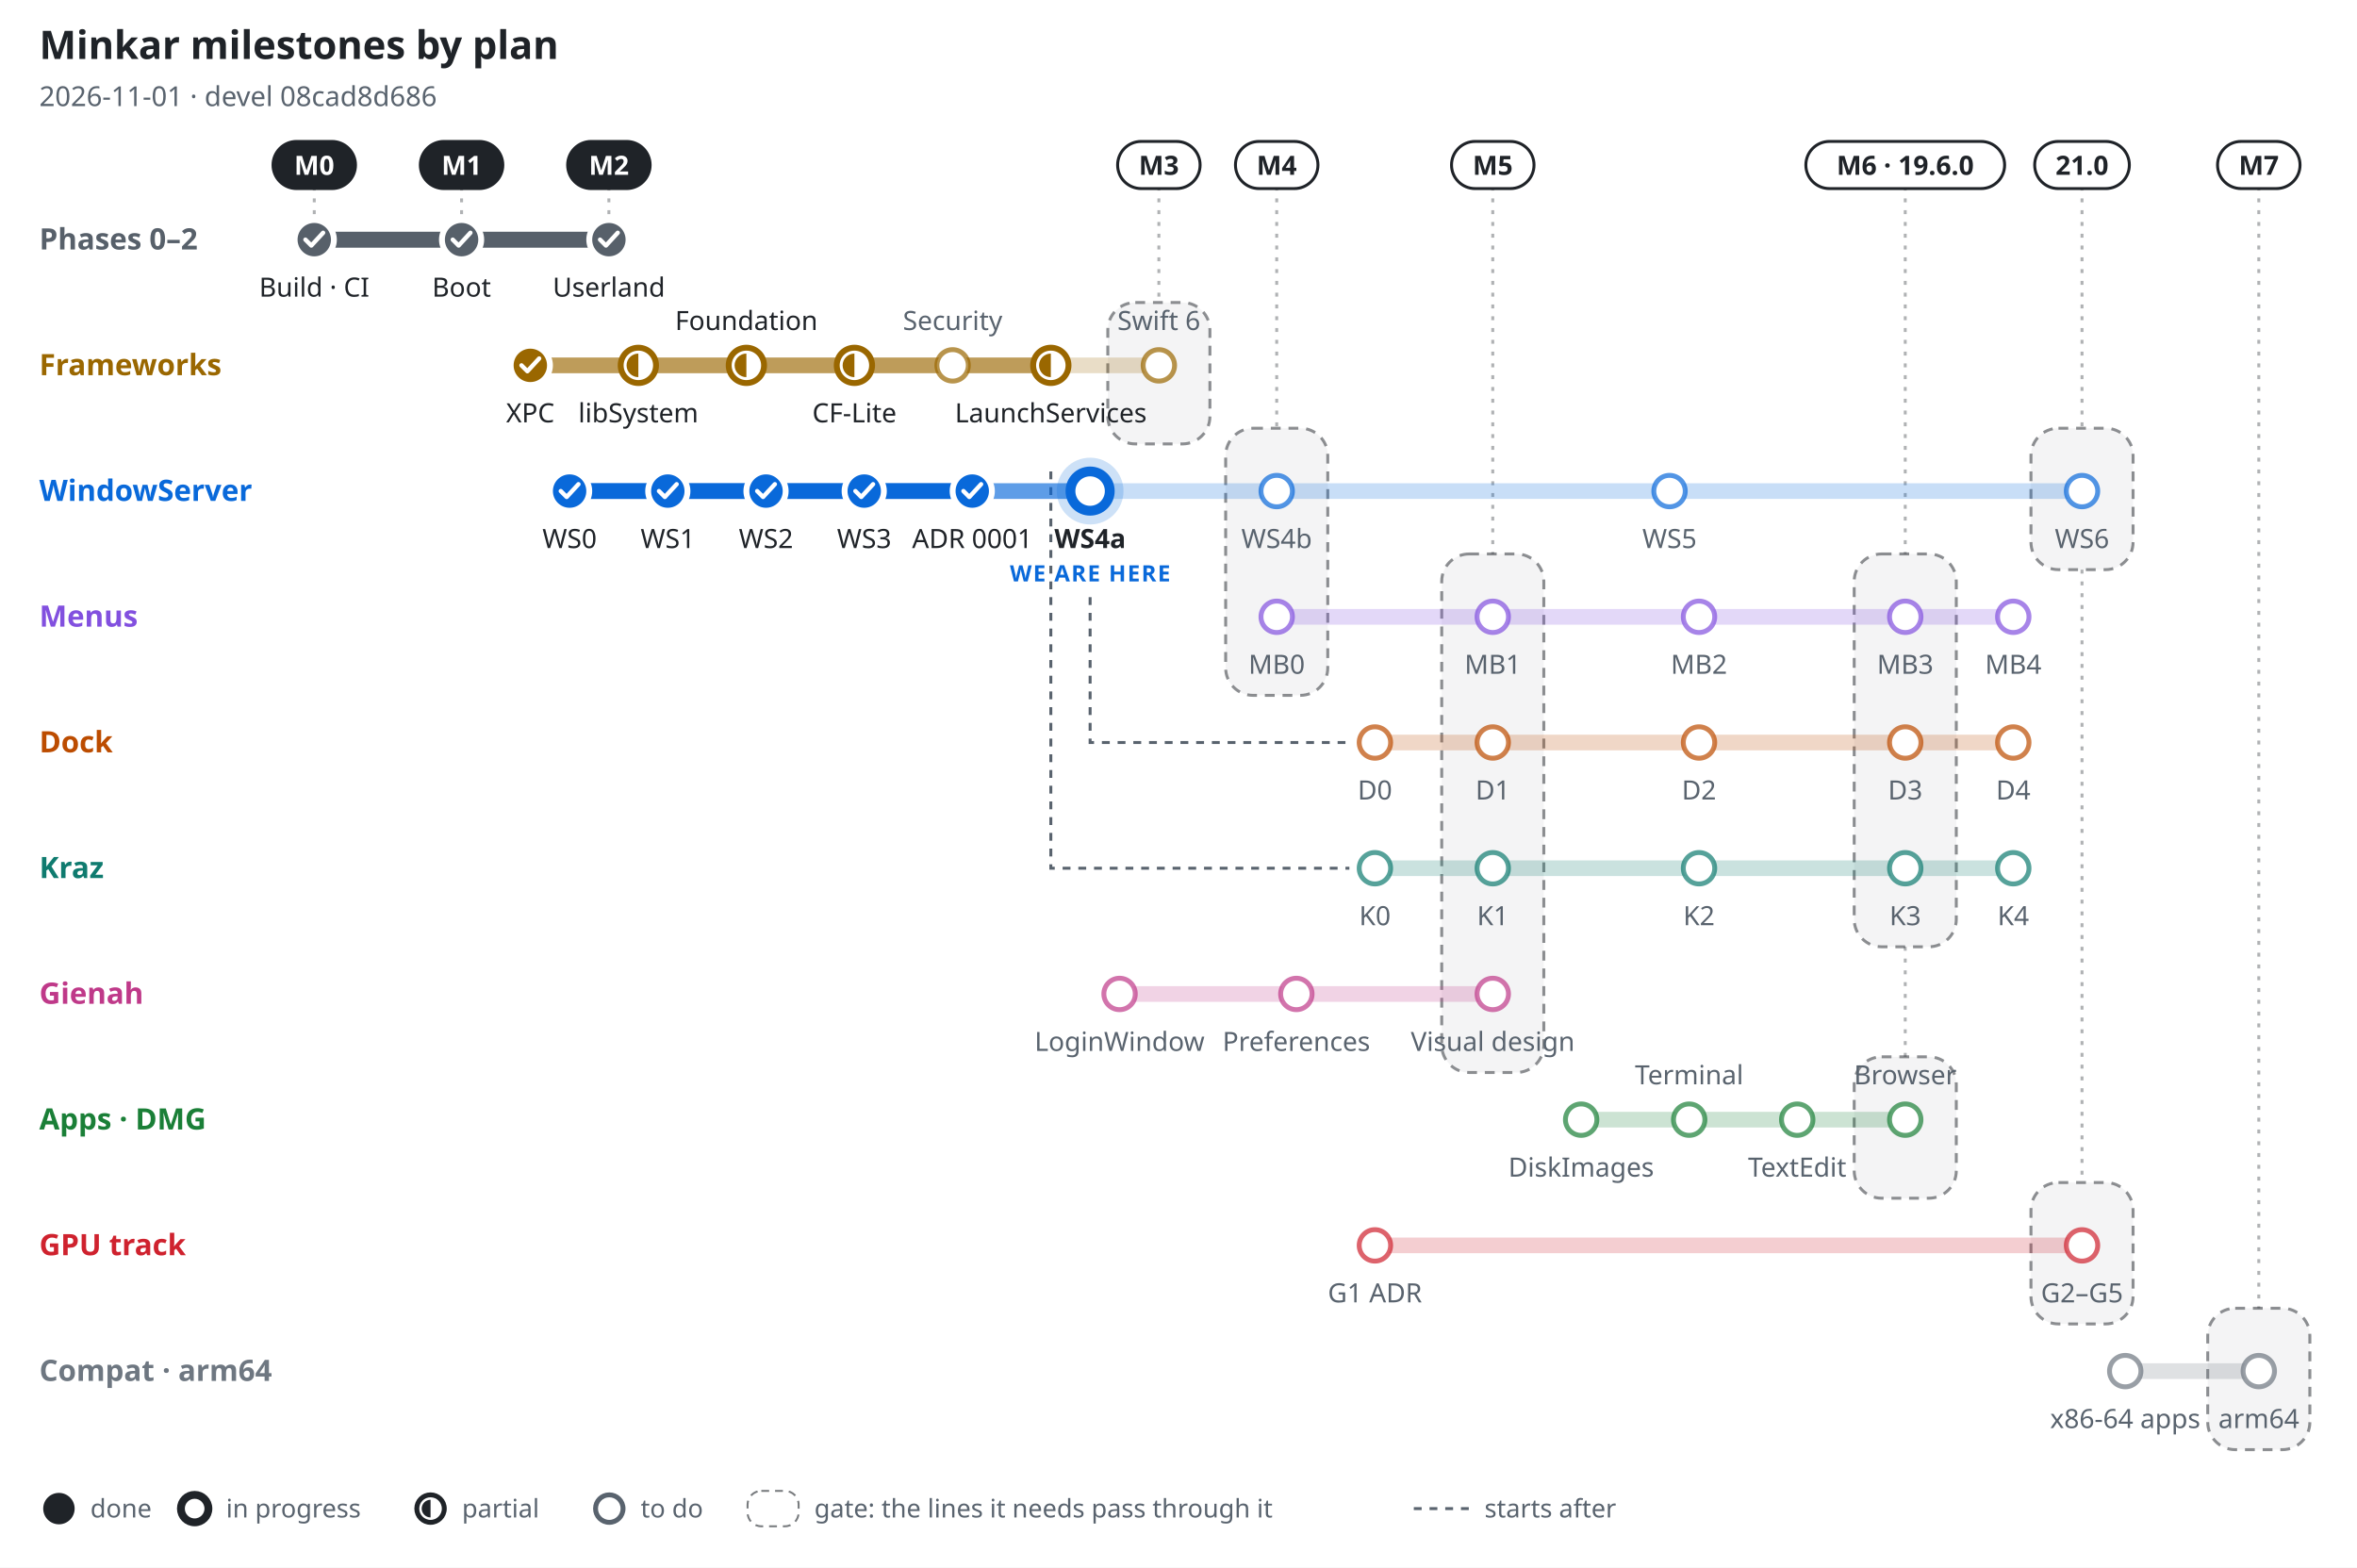
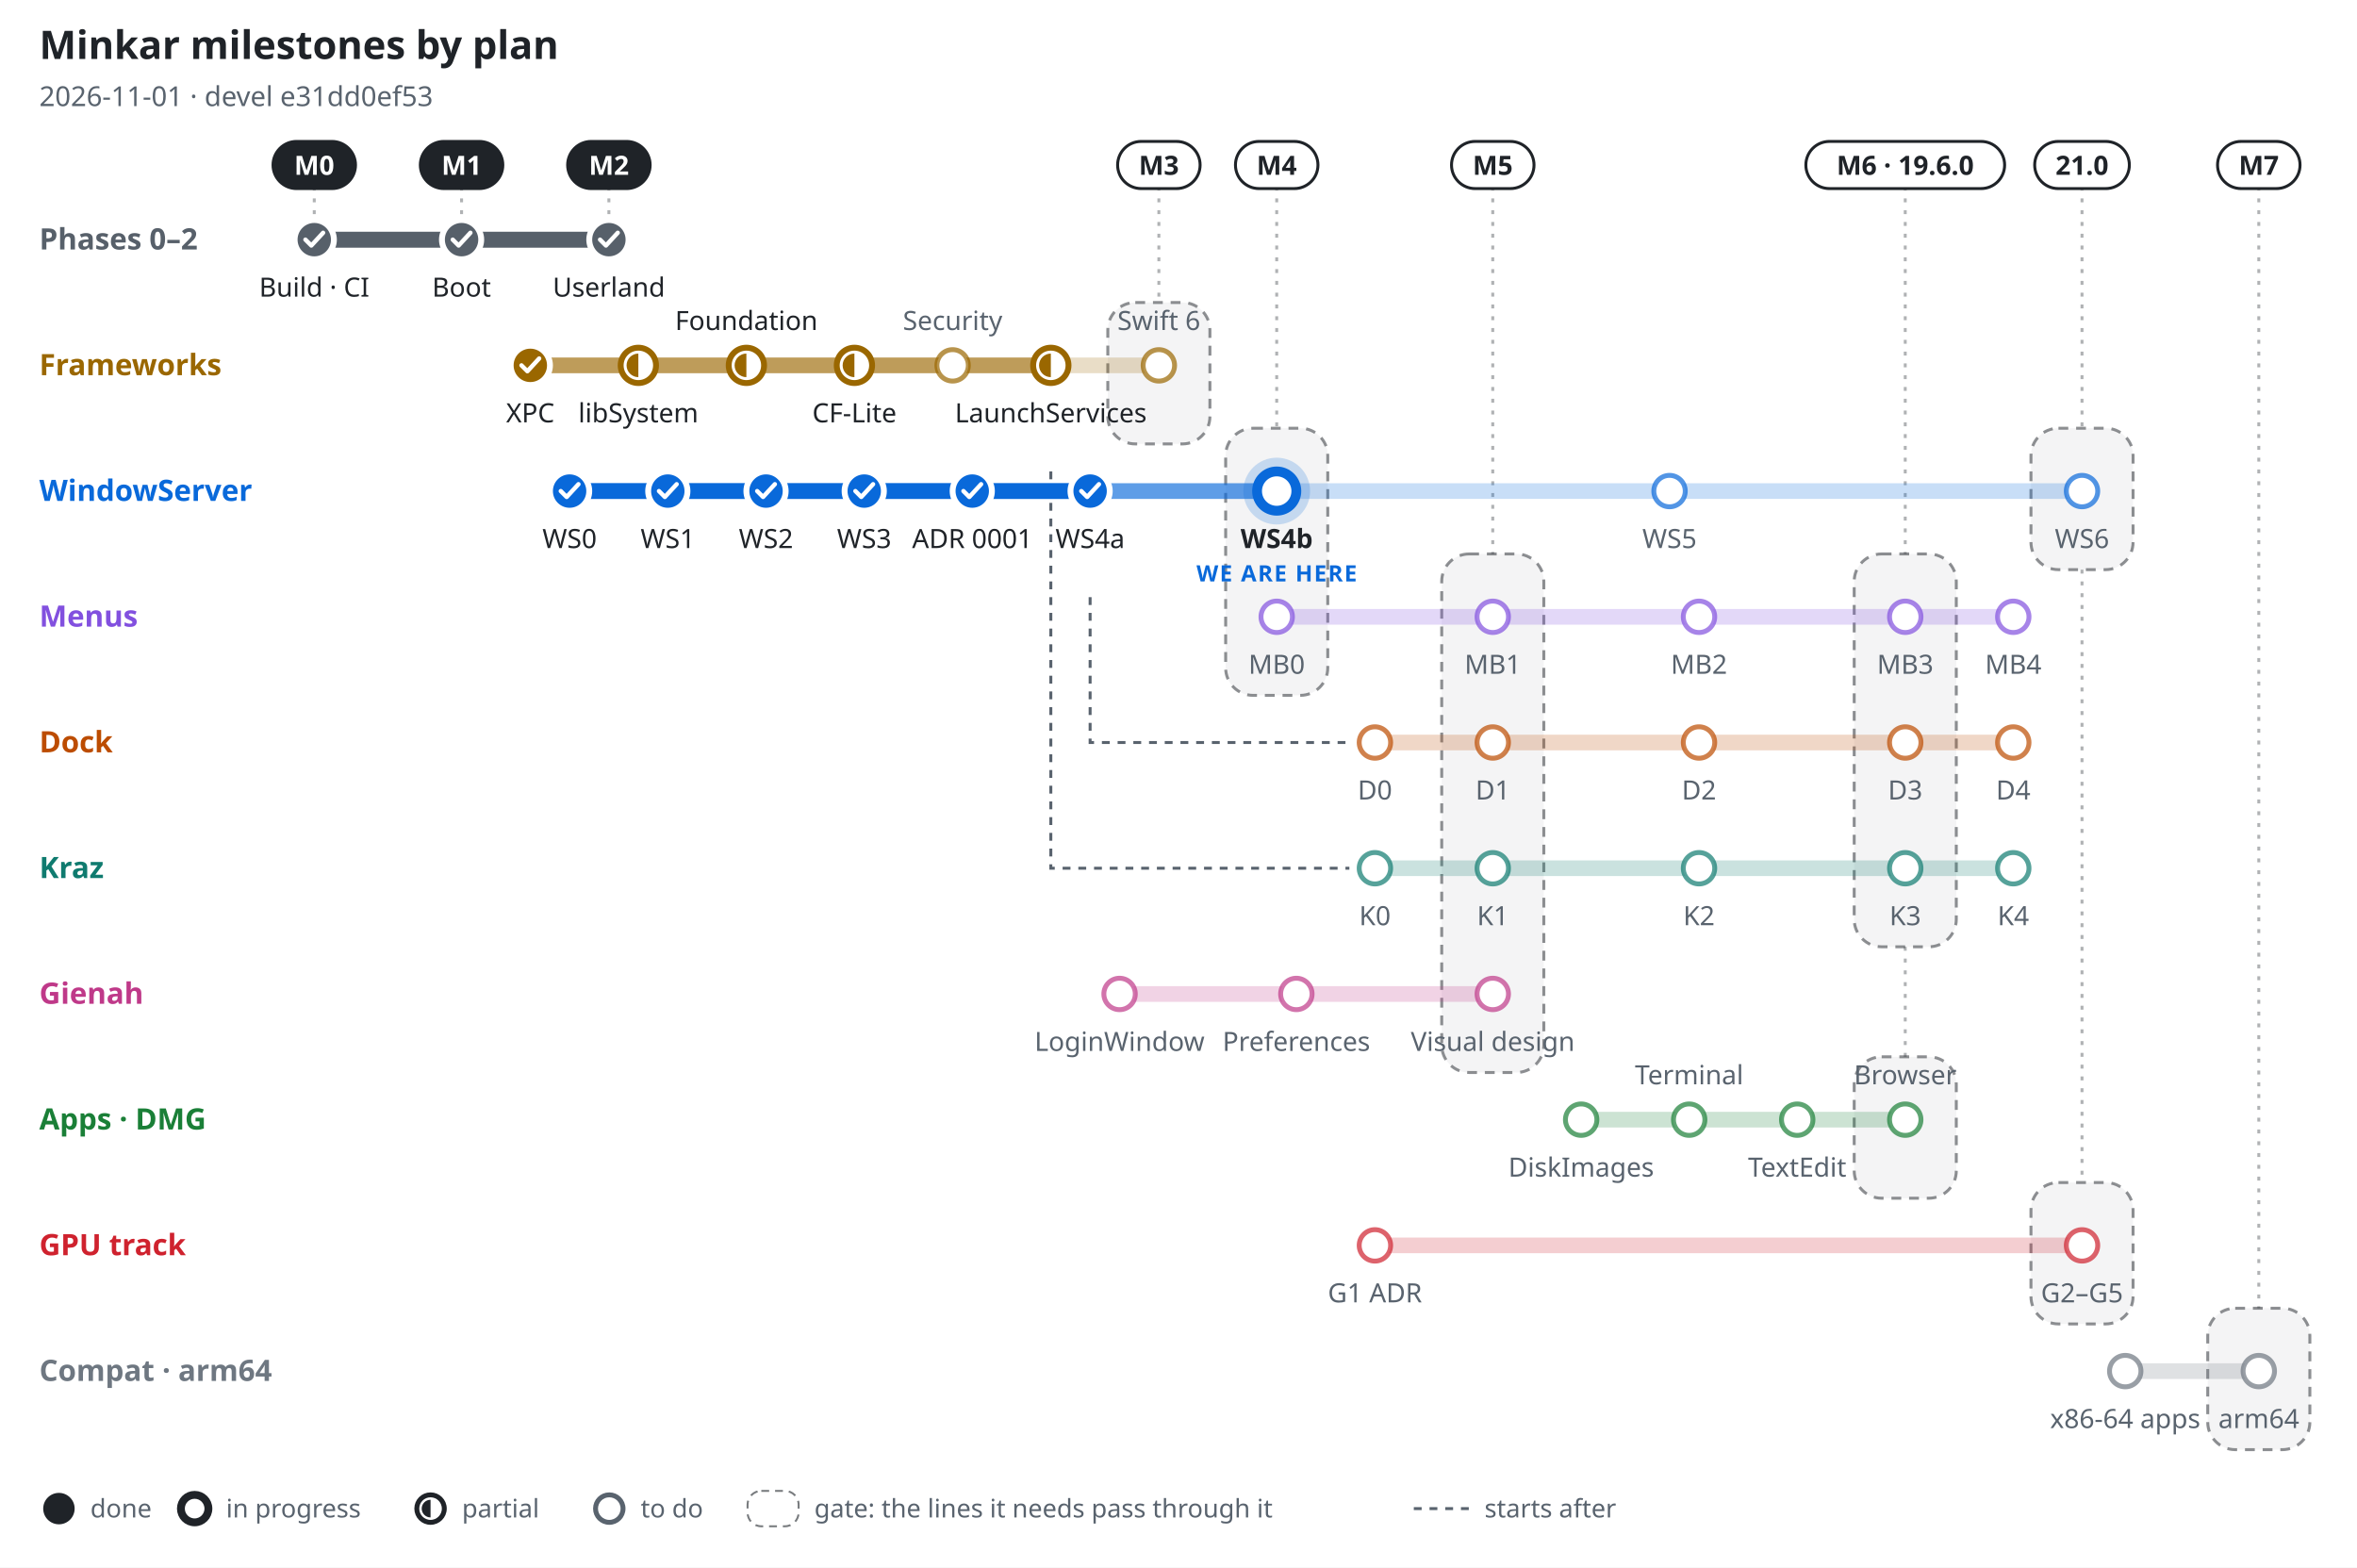
<svg xmlns="http://www.w3.org/2000/svg" width="1200" height="798" viewBox="0 0 1200 798" font-family="-apple-system, BlinkMacSystemFont, 'Segoe UI', 'Noto Sans', Helvetica, Arial, sans-serif" role="img" aria-label="Minkar milestones by plan, 2026-11-01">
  <rect width="1200" height="798" fill="#ffffff" />
  <text x="20" y="30" font-size="20" font-weight="700" fill="#1f2328" text-anchor="start">Minkar milestones by plan</text>
-   <text x="20" y="54" font-size="14" font-weight="400" fill="#59636e" text-anchor="start">2026-11-01 · devel 08cad8d686</text>
+   <text x="20" y="54" font-size="14" font-weight="400" fill="#59636e" text-anchor="start">2026-11-01 · devel e31dd0ef53</text>
  <line x1="160" y1="95" x2="160" y2="110" stroke="#1f2328" stroke-opacity=".35" stroke-width="1.5" stroke-dasharray="2 4" />
  <rect x="139" y="72" width="42" height="24" rx="12" fill="#1f2328" stroke="#1f2328" stroke-width="1.5" />
  <text x="160" y="89" font-size="13.5" font-weight="700" fill="#ffffff" text-anchor="middle">M0</text>
  <line x1="235" y1="95" x2="235" y2="110" stroke="#1f2328" stroke-opacity=".35" stroke-width="1.5" stroke-dasharray="2 4" />
  <rect x="214" y="72" width="42" height="24" rx="12" fill="#1f2328" stroke="#1f2328" stroke-width="1.5" />
  <text x="235" y="89" font-size="13.5" font-weight="700" fill="#ffffff" text-anchor="middle">M1</text>
  <line x1="310" y1="95" x2="310" y2="110" stroke="#1f2328" stroke-opacity=".35" stroke-width="1.5" stroke-dasharray="2 4" />
  <rect x="289" y="72" width="42" height="24" rx="12" fill="#1f2328" stroke="#1f2328" stroke-width="1.5" />
  <text x="310" y="89" font-size="13.5" font-weight="700" fill="#ffffff" text-anchor="middle">M2</text>
  <line x1="590" y1="95" x2="590" y2="154" stroke="#1f2328" stroke-opacity=".35" stroke-width="1.5" stroke-dasharray="2 4" />
  <rect x="564" y="154" width="52" height="72" rx="14" fill="#1f2328" fill-opacity=".05" stroke="#1f2328" stroke-opacity=".5" stroke-width="1.5" stroke-dasharray="5 4" />
  <rect x="569" y="72" width="42" height="24" rx="12" fill="#ffffff" stroke="#1f2328" stroke-width="1.5" />
  <text x="590" y="89" font-size="13.5" font-weight="700" fill="#1f2328" text-anchor="middle">M3</text>
  <line x1="650" y1="95" x2="650" y2="218" stroke="#1f2328" stroke-opacity=".35" stroke-width="1.5" stroke-dasharray="2 4" />
  <rect x="624" y="218" width="52" height="136" rx="14" fill="#1f2328" fill-opacity=".05" stroke="#1f2328" stroke-opacity=".5" stroke-width="1.5" stroke-dasharray="5 4" />
  <rect x="629" y="72" width="42" height="24" rx="12" fill="#ffffff" stroke="#1f2328" stroke-width="1.5" />
  <text x="650" y="89" font-size="13.5" font-weight="700" fill="#1f2328" text-anchor="middle">M4</text>
  <line x1="760" y1="95" x2="760" y2="282" stroke="#1f2328" stroke-opacity=".35" stroke-width="1.5" stroke-dasharray="2 4" />
  <rect x="734" y="282" width="52" height="264" rx="14" fill="#1f2328" fill-opacity=".05" stroke="#1f2328" stroke-opacity=".5" stroke-width="1.5" stroke-dasharray="5 4" />
  <rect x="739" y="72" width="42" height="24" rx="12" fill="#ffffff" stroke="#1f2328" stroke-width="1.5" />
  <text x="760" y="89" font-size="13.5" font-weight="700" fill="#1f2328" text-anchor="middle">M5</text>
  <line x1="970" y1="95" x2="970" y2="282" stroke="#1f2328" stroke-opacity=".35" stroke-width="1.5" stroke-dasharray="2 4" />
  <rect x="944" y="282" width="52" height="200" rx="14" fill="#1f2328" fill-opacity=".05" stroke="#1f2328" stroke-opacity=".5" stroke-width="1.5" stroke-dasharray="5 4" />
  <line x1="970" y1="482" x2="970" y2="538" stroke="#1f2328" stroke-opacity=".35" stroke-width="1.5" stroke-dasharray="2 4" />
  <rect x="944" y="538" width="52" height="72" rx="14" fill="#1f2328" fill-opacity=".05" stroke="#1f2328" stroke-opacity=".5" stroke-width="1.5" stroke-dasharray="5 4" />
  <rect x="919.4" y="72" width="101.2" height="24" rx="12" fill="#ffffff" stroke="#1f2328" stroke-width="1.5" />
  <text x="970" y="89" font-size="13.5" font-weight="700" fill="#1f2328" text-anchor="middle">M6 · 19.6.0</text>
  <line x1="1060" y1="95" x2="1060" y2="218" stroke="#1f2328" stroke-opacity=".35" stroke-width="1.5" stroke-dasharray="2 4" />
  <rect x="1034" y="218" width="52" height="72" rx="14" fill="#1f2328" fill-opacity=".05" stroke="#1f2328" stroke-opacity=".5" stroke-width="1.5" stroke-dasharray="5 4" />
  <line x1="1060" y1="290" x2="1060" y2="602" stroke="#1f2328" stroke-opacity=".35" stroke-width="1.5" stroke-dasharray="2 4" />
  <rect x="1034" y="602" width="52" height="72" rx="14" fill="#1f2328" fill-opacity=".05" stroke="#1f2328" stroke-opacity=".5" stroke-width="1.5" stroke-dasharray="5 4" />
  <rect x="1035.9" y="72" width="48.2" height="24" rx="12" fill="#ffffff" stroke="#1f2328" stroke-width="1.5" />
  <text x="1060" y="89" font-size="13.5" font-weight="700" fill="#1f2328" text-anchor="middle">21.0</text>
  <line x1="1150" y1="95" x2="1150" y2="666" stroke="#1f2328" stroke-opacity=".35" stroke-width="1.5" stroke-dasharray="2 4" />
  <rect x="1124" y="666" width="52" height="72" rx="14" fill="#1f2328" fill-opacity=".05" stroke="#1f2328" stroke-opacity=".5" stroke-width="1.5" stroke-dasharray="5 4" />
  <rect x="1129" y="72" width="42" height="24" rx="12" fill="#ffffff" stroke="#1f2328" stroke-width="1.5" />
  <text x="1150" y="89" font-size="13.5" font-weight="700" fill="#1f2328" text-anchor="middle">M7</text>
  <path d="M555 304 V378 H687" fill="none" stroke="#59636e" stroke-width="1.5" stroke-dasharray="4 4" />
  <path d="M535 240 V442 H687" fill="none" stroke="#59636e" stroke-width="1.5" stroke-dasharray="4 4" />
  <text x="20" y="127" font-size="15" font-weight="700" fill="#57606a" text-anchor="start">Phases 0–2</text>
  <line x1="160" y1="122" x2="310" y2="122" stroke="#57606a" stroke-opacity=".22" stroke-width="8" stroke-linecap="round" />
  <line x1="160" y1="122" x2="310" y2="122" stroke="#57606a" stroke-opacity=".55" stroke-width="8" stroke-linecap="round" />
  <line x1="160" y1="122" x2="310" y2="122" stroke="#57606a" stroke-opacity="1" stroke-width="8" stroke-linecap="round" />
  <circle cx="160" cy="122" r="10" fill="#57606a" stroke="#ffffff" stroke-width="3" />
  <path d="M155.5 122 l3 3 l6 -6.5" fill="none" stroke="#ffffff" stroke-width="2.2" stroke-linecap="round" stroke-linejoin="round" />
  <text x="160" y="151" font-size="13.5" font-weight="500" fill="#1f2328" text-anchor="middle">Build · CI</text>
  <circle cx="235" cy="122" r="10" fill="#57606a" stroke="#ffffff" stroke-width="3" />
  <path d="M230.5 122 l3 3 l6 -6.5" fill="none" stroke="#ffffff" stroke-width="2.2" stroke-linecap="round" stroke-linejoin="round" />
  <text x="235" y="151" font-size="13.5" font-weight="500" fill="#1f2328" text-anchor="middle">Boot</text>
  <circle cx="310" cy="122" r="10" fill="#57606a" stroke="#ffffff" stroke-width="3" />
  <path d="M305.5 122 l3 3 l6 -6.5" fill="none" stroke="#ffffff" stroke-width="2.2" stroke-linecap="round" stroke-linejoin="round" />
  <text x="310" y="151" font-size="13.5" font-weight="500" fill="#1f2328" text-anchor="middle">Userland</text>
  <text x="20" y="191" font-size="15" font-weight="700" fill="#9a6700" text-anchor="start">Frameworks</text>
  <line x1="270" y1="186" x2="590" y2="186" stroke="#9a6700" stroke-opacity=".22" stroke-width="8" stroke-linecap="round" />
  <line x1="270" y1="186" x2="535" y2="186" stroke="#9a6700" stroke-opacity=".55" stroke-width="8" stroke-linecap="round" />
  <line x1="270" y1="186" x2="270" y2="186" stroke="#9a6700" stroke-opacity="1" stroke-width="8" stroke-linecap="round" />
  <circle cx="270" cy="186" r="10" fill="#9a6700" stroke="#ffffff" stroke-width="3" />
  <path d="M265.5 186 l3 3 l6 -6.5" fill="none" stroke="#ffffff" stroke-width="2.2" stroke-linecap="round" stroke-linejoin="round" />
  <text x="270" y="215" font-size="13.5" font-weight="500" fill="#1f2328" text-anchor="middle">XPC</text>
  <circle cx="325" cy="186" r="9" fill="#ffffff" stroke="#9a6700" stroke-width="3" />
  <path d="M325 180 A6 6 0 0 0 325 192 Z" fill="#9a6700" />
  <text x="325" y="215" font-size="13.5" font-weight="500" fill="#1f2328" text-anchor="middle">libSystem</text>
  <circle cx="380" cy="186" r="9" fill="#ffffff" stroke="#9a6700" stroke-width="3" />
  <path d="M380 180 A6 6 0 0 0 380 192 Z" fill="#9a6700" />
  <text x="380" y="168" font-size="13.5" font-weight="500" fill="#1f2328" text-anchor="middle">Foundation</text>
  <circle cx="435" cy="186" r="9" fill="#ffffff" stroke="#9a6700" stroke-width="3" />
  <path d="M435 180 A6 6 0 0 0 435 192 Z" fill="#9a6700" />
  <text x="435" y="215" font-size="13.5" font-weight="500" fill="#1f2328" text-anchor="middle">CF-Lite</text>
  <circle cx="485" cy="186" r="8" fill="#ffffff" stroke="#9a6700" stroke-opacity=".7" stroke-width="2.5" />
  <text x="485" y="168" font-size="13.5" font-weight="500" fill="#59636e" text-anchor="middle">Security</text>
  <circle cx="535" cy="186" r="9" fill="#ffffff" stroke="#9a6700" stroke-width="3" />
  <path d="M535 180 A6 6 0 0 0 535 192 Z" fill="#9a6700" />
  <text x="535" y="215" font-size="13.5" font-weight="500" fill="#1f2328" text-anchor="middle">LaunchServices</text>
  <circle cx="590" cy="186" r="8" fill="#ffffff" stroke="#9a6700" stroke-opacity=".7" stroke-width="2.5" />
  <text x="590" y="168" font-size="13.5" font-weight="500" fill="#59636e" text-anchor="middle">Swift 6</text>
  <text x="20" y="255" font-size="15" font-weight="700" fill="#0969da" text-anchor="start">WindowServer</text>
  <line x1="290" y1="250" x2="1060" y2="250" stroke="#0969da" stroke-opacity=".22" stroke-width="8" stroke-linecap="round" />
-   <line x1="290" y1="250" x2="555" y2="250" stroke="#0969da" stroke-opacity=".55" stroke-width="8" stroke-linecap="round" />
-   <line x1="290" y1="250" x2="495" y2="250" stroke="#0969da" stroke-opacity="1" stroke-width="8" stroke-linecap="round" />
+   <line x1="290" y1="250" x2="650" y2="250" stroke="#0969da" stroke-opacity=".55" stroke-width="8" stroke-linecap="round" />
+   <line x1="290" y1="250" x2="555" y2="250" stroke="#0969da" stroke-opacity="1" stroke-width="8" stroke-linecap="round" />
  <circle cx="290" cy="250" r="10" fill="#0969da" stroke="#ffffff" stroke-width="3" />
  <path d="M285.5 250 l3 3 l6 -6.5" fill="none" stroke="#ffffff" stroke-width="2.2" stroke-linecap="round" stroke-linejoin="round" />
  <text x="290" y="279" font-size="13.5" font-weight="500" fill="#1f2328" text-anchor="middle">WS0</text>
  <circle cx="340" cy="250" r="10" fill="#0969da" stroke="#ffffff" stroke-width="3" />
  <path d="M335.5 250 l3 3 l6 -6.5" fill="none" stroke="#ffffff" stroke-width="2.2" stroke-linecap="round" stroke-linejoin="round" />
  <text x="340" y="279" font-size="13.5" font-weight="500" fill="#1f2328" text-anchor="middle">WS1</text>
  <circle cx="390" cy="250" r="10" fill="#0969da" stroke="#ffffff" stroke-width="3" />
  <path d="M385.5 250 l3 3 l6 -6.5" fill="none" stroke="#ffffff" stroke-width="2.2" stroke-linecap="round" stroke-linejoin="round" />
  <text x="390" y="279" font-size="13.5" font-weight="500" fill="#1f2328" text-anchor="middle">WS2</text>
  <circle cx="440" cy="250" r="10" fill="#0969da" stroke="#ffffff" stroke-width="3" />
  <path d="M435.5 250 l3 3 l6 -6.5" fill="none" stroke="#ffffff" stroke-width="2.2" stroke-linecap="round" stroke-linejoin="round" />
  <text x="440" y="279" font-size="13.5" font-weight="500" fill="#1f2328" text-anchor="middle">WS3</text>
  <circle cx="495" cy="250" r="10" fill="#0969da" stroke="#ffffff" stroke-width="3" />
  <path d="M490.5 250 l3 3 l6 -6.5" fill="none" stroke="#ffffff" stroke-width="2.2" stroke-linecap="round" stroke-linejoin="round" />
  <text x="495" y="279" font-size="13.5" font-weight="500" fill="#1f2328" text-anchor="middle">ADR 0001</text>
-   <circle cx="555" cy="250" r="17" fill="#0969da" fill-opacity=".2" />
-   <circle cx="555" cy="250" r="10" fill="#ffffff" stroke="#0969da" stroke-width="5" />
-   <text x="555" y="279" font-size="13.5" font-weight="700" fill="#1f2328" text-anchor="middle">WS4a</text>
-   <text x="555" y="296" font-size="11.5" font-weight="800" fill="#0969da" text-anchor="middle" letter-spacing=".06em">WE ARE HERE</text>
-   <circle cx="650" cy="250" r="8" fill="#ffffff" stroke="#0969da" stroke-opacity=".7" stroke-width="2.5" />
-   <text x="650" y="279" font-size="13.5" font-weight="500" fill="#59636e" text-anchor="middle">WS4b</text>
+   <circle cx="555" cy="250" r="10" fill="#0969da" stroke="#ffffff" stroke-width="3" />
+   <path d="M550.5 250 l3 3 l6 -6.5" fill="none" stroke="#ffffff" stroke-width="2.2" stroke-linecap="round" stroke-linejoin="round" />
+   <text x="555" y="279" font-size="13.5" font-weight="500" fill="#1f2328" text-anchor="middle">WS4a</text>
+   <circle cx="650" cy="250" r="17" fill="#0969da" fill-opacity=".2" />
+   <circle cx="650" cy="250" r="10" fill="#ffffff" stroke="#0969da" stroke-width="5" />
+   <text x="650" y="279" font-size="13.5" font-weight="700" fill="#1f2328" text-anchor="middle">WS4b</text>
+   <text x="650" y="296" font-size="11.5" font-weight="800" fill="#0969da" text-anchor="middle" letter-spacing=".06em">WE ARE HERE</text>
  <circle cx="850" cy="250" r="8" fill="#ffffff" stroke="#0969da" stroke-opacity=".7" stroke-width="2.5" />
  <text x="850" y="279" font-size="13.5" font-weight="500" fill="#59636e" text-anchor="middle">WS5</text>
  <circle cx="1060" cy="250" r="8" fill="#ffffff" stroke="#0969da" stroke-opacity=".7" stroke-width="2.5" />
  <text x="1060" y="279" font-size="13.5" font-weight="500" fill="#59636e" text-anchor="middle">WS6</text>
  <text x="20" y="319" font-size="15" font-weight="700" fill="#8250df" text-anchor="start">Menus</text>
  <line x1="650" y1="314" x2="1025" y2="314" stroke="#8250df" stroke-opacity=".22" stroke-width="8" stroke-linecap="round" />
  <circle cx="650" cy="314" r="8" fill="#ffffff" stroke="#8250df" stroke-opacity=".7" stroke-width="2.5" />
  <text x="650" y="343" font-size="13.5" font-weight="500" fill="#59636e" text-anchor="middle">MB0</text>
  <circle cx="760" cy="314" r="8" fill="#ffffff" stroke="#8250df" stroke-opacity=".7" stroke-width="2.5" />
  <text x="760" y="343" font-size="13.5" font-weight="500" fill="#59636e" text-anchor="middle">MB1</text>
  <circle cx="865" cy="314" r="8" fill="#ffffff" stroke="#8250df" stroke-opacity=".7" stroke-width="2.5" />
  <text x="865" y="343" font-size="13.5" font-weight="500" fill="#59636e" text-anchor="middle">MB2</text>
  <circle cx="970" cy="314" r="8" fill="#ffffff" stroke="#8250df" stroke-opacity=".7" stroke-width="2.5" />
  <text x="970" y="343" font-size="13.5" font-weight="500" fill="#59636e" text-anchor="middle">MB3</text>
  <circle cx="1025" cy="314" r="8" fill="#ffffff" stroke="#8250df" stroke-opacity=".7" stroke-width="2.5" />
  <text x="1025" y="343" font-size="13.5" font-weight="500" fill="#59636e" text-anchor="middle">MB4</text>
  <text x="20" y="383" font-size="15" font-weight="700" fill="#bc4c00" text-anchor="start">Dock</text>
  <line x1="700" y1="378" x2="1025" y2="378" stroke="#bc4c00" stroke-opacity=".22" stroke-width="8" stroke-linecap="round" />
  <circle cx="700" cy="378" r="8" fill="#ffffff" stroke="#bc4c00" stroke-opacity=".7" stroke-width="2.5" />
  <text x="700" y="407" font-size="13.5" font-weight="500" fill="#59636e" text-anchor="middle">D0</text>
  <circle cx="760" cy="378" r="8" fill="#ffffff" stroke="#bc4c00" stroke-opacity=".7" stroke-width="2.5" />
  <text x="760" y="407" font-size="13.5" font-weight="500" fill="#59636e" text-anchor="middle">D1</text>
  <circle cx="865" cy="378" r="8" fill="#ffffff" stroke="#bc4c00" stroke-opacity=".7" stroke-width="2.5" />
  <text x="865" y="407" font-size="13.5" font-weight="500" fill="#59636e" text-anchor="middle">D2</text>
  <circle cx="970" cy="378" r="8" fill="#ffffff" stroke="#bc4c00" stroke-opacity=".7" stroke-width="2.5" />
  <text x="970" y="407" font-size="13.5" font-weight="500" fill="#59636e" text-anchor="middle">D3</text>
  <circle cx="1025" cy="378" r="8" fill="#ffffff" stroke="#bc4c00" stroke-opacity=".7" stroke-width="2.5" />
  <text x="1025" y="407" font-size="13.5" font-weight="500" fill="#59636e" text-anchor="middle">D4</text>
  <text x="20" y="447" font-size="15" font-weight="700" fill="#0f7b6f" text-anchor="start">Kraz</text>
  <line x1="700" y1="442" x2="1025" y2="442" stroke="#0f7b6f" stroke-opacity=".22" stroke-width="8" stroke-linecap="round" />
  <circle cx="700" cy="442" r="8" fill="#ffffff" stroke="#0f7b6f" stroke-opacity=".7" stroke-width="2.5" />
  <text x="700" y="471" font-size="13.5" font-weight="500" fill="#59636e" text-anchor="middle">K0</text>
  <circle cx="760" cy="442" r="8" fill="#ffffff" stroke="#0f7b6f" stroke-opacity=".7" stroke-width="2.5" />
  <text x="760" y="471" font-size="13.5" font-weight="500" fill="#59636e" text-anchor="middle">K1</text>
  <circle cx="865" cy="442" r="8" fill="#ffffff" stroke="#0f7b6f" stroke-opacity=".7" stroke-width="2.5" />
  <text x="865" y="471" font-size="13.5" font-weight="500" fill="#59636e" text-anchor="middle">K2</text>
  <circle cx="970" cy="442" r="8" fill="#ffffff" stroke="#0f7b6f" stroke-opacity=".7" stroke-width="2.5" />
  <text x="970" y="471" font-size="13.5" font-weight="500" fill="#59636e" text-anchor="middle">K3</text>
  <circle cx="1025" cy="442" r="8" fill="#ffffff" stroke="#0f7b6f" stroke-opacity=".7" stroke-width="2.5" />
  <text x="1025" y="471" font-size="13.5" font-weight="500" fill="#59636e" text-anchor="middle">K4</text>
  <text x="20" y="511" font-size="15" font-weight="700" fill="#bf3989" text-anchor="start">Gienah</text>
  <line x1="570" y1="506" x2="760" y2="506" stroke="#bf3989" stroke-opacity=".22" stroke-width="8" stroke-linecap="round" />
  <circle cx="570" cy="506" r="8" fill="#ffffff" stroke="#bf3989" stroke-opacity=".7" stroke-width="2.5" />
  <text x="570" y="535" font-size="13.5" font-weight="500" fill="#59636e" text-anchor="middle">LoginWindow</text>
  <circle cx="660" cy="506" r="8" fill="#ffffff" stroke="#bf3989" stroke-opacity=".7" stroke-width="2.5" />
  <text x="660" y="535" font-size="13.5" font-weight="500" fill="#59636e" text-anchor="middle">Preferences</text>
  <circle cx="760" cy="506" r="8" fill="#ffffff" stroke="#bf3989" stroke-opacity=".7" stroke-width="2.5" />
  <text x="760" y="535" font-size="13.5" font-weight="500" fill="#59636e" text-anchor="middle">Visual design</text>
  <text x="20" y="575" font-size="15" font-weight="700" fill="#1a7f37" text-anchor="start">Apps · DMG</text>
  <line x1="805" y1="570" x2="970" y2="570" stroke="#1a7f37" stroke-opacity=".22" stroke-width="8" stroke-linecap="round" />
  <circle cx="805" cy="570" r="8" fill="#ffffff" stroke="#1a7f37" stroke-opacity=".7" stroke-width="2.5" />
  <text x="805" y="599" font-size="13.5" font-weight="500" fill="#59636e" text-anchor="middle">DiskImages</text>
  <circle cx="860" cy="570" r="8" fill="#ffffff" stroke="#1a7f37" stroke-opacity=".7" stroke-width="2.5" />
  <text x="860" y="552" font-size="13.5" font-weight="500" fill="#59636e" text-anchor="middle">Terminal</text>
  <circle cx="915" cy="570" r="8" fill="#ffffff" stroke="#1a7f37" stroke-opacity=".7" stroke-width="2.5" />
  <text x="915" y="599" font-size="13.5" font-weight="500" fill="#59636e" text-anchor="middle">TextEdit</text>
  <circle cx="970" cy="570" r="8" fill="#ffffff" stroke="#1a7f37" stroke-opacity=".7" stroke-width="2.5" />
  <text x="970" y="552" font-size="13.5" font-weight="500" fill="#59636e" text-anchor="middle">Browser</text>
  <text x="20" y="639" font-size="15" font-weight="700" fill="#cf222e" text-anchor="start">GPU track</text>
  <line x1="700" y1="634" x2="1060" y2="634" stroke="#cf222e" stroke-opacity=".22" stroke-width="8" stroke-linecap="round" />
  <circle cx="700" cy="634" r="8" fill="#ffffff" stroke="#cf222e" stroke-opacity=".7" stroke-width="2.5" />
  <text x="700" y="663" font-size="13.5" font-weight="500" fill="#59636e" text-anchor="middle">G1 ADR</text>
  <circle cx="1060" cy="634" r="8" fill="#ffffff" stroke="#cf222e" stroke-opacity=".7" stroke-width="2.5" />
  <text x="1060" y="663" font-size="13.5" font-weight="500" fill="#59636e" text-anchor="middle">G2–G5</text>
  <text x="20" y="703" font-size="15" font-weight="700" fill="#6e7781" text-anchor="start">Compat · arm64</text>
  <line x1="1082" y1="698" x2="1150" y2="698" stroke="#6e7781" stroke-opacity=".22" stroke-width="8" stroke-linecap="round" />
  <circle cx="1082" cy="698" r="8" fill="#ffffff" stroke="#6e7781" stroke-opacity=".7" stroke-width="2.5" />
  <text x="1082" y="727" font-size="13.5" font-weight="500" fill="#59636e" text-anchor="middle">x86-64 apps</text>
  <circle cx="1150" cy="698" r="8" fill="#ffffff" stroke="#6e7781" stroke-opacity=".7" stroke-width="2.5" />
  <text x="1150" y="727" font-size="13.5" font-weight="500" fill="#59636e" text-anchor="middle">arm64</text>
  <circle cx="30" cy="768" r="8" fill="#1f2328" />
  <text x="46" y="772.5" font-size="13" font-weight="400" fill="#59636e" text-anchor="start">done</text>
  <circle cx="99.1" cy="768" r="7" fill="#ffffff" stroke="#1f2328" stroke-width="4" />
  <text x="115.1" y="772.5" font-size="13" font-weight="400" fill="#59636e" text-anchor="start">in progress</text>
  <circle cx="219.2" cy="768" r="7" fill="#ffffff" stroke="#1f2328" stroke-width="2.5" />
  <path d="M219.2 763.5 A4.5 4.5 0 0 0 219.2 772.5 Z" fill="#1f2328" />
  <text x="235.2" y="772.5" font-size="13" font-weight="400" fill="#59636e" text-anchor="start">partial</text>
  <circle cx="310.2" cy="768" r="7" fill="#ffffff" stroke="#59636e" stroke-width="2.5" />
  <text x="326.2" y="772.5" font-size="13" font-weight="400" fill="#59636e" text-anchor="start">to do</text>
  <rect x="380.6" y="759" width="26" height="18" rx="7" fill="none" stroke="#1f2328" stroke-opacity=".6" stroke-dasharray="4 3" />
  <text x="414.6" y="772.5" font-size="13" font-weight="400" fill="#59636e" text-anchor="start">gate: the lines it needs pass through it</text>
  <path d="M719.8 768 h28" stroke="#59636e" stroke-width="1.5" stroke-dasharray="4 4" />
  <text x="755.8" y="772.5" font-size="13" font-weight="400" fill="#59636e" text-anchor="start">starts after</text>
</svg>
